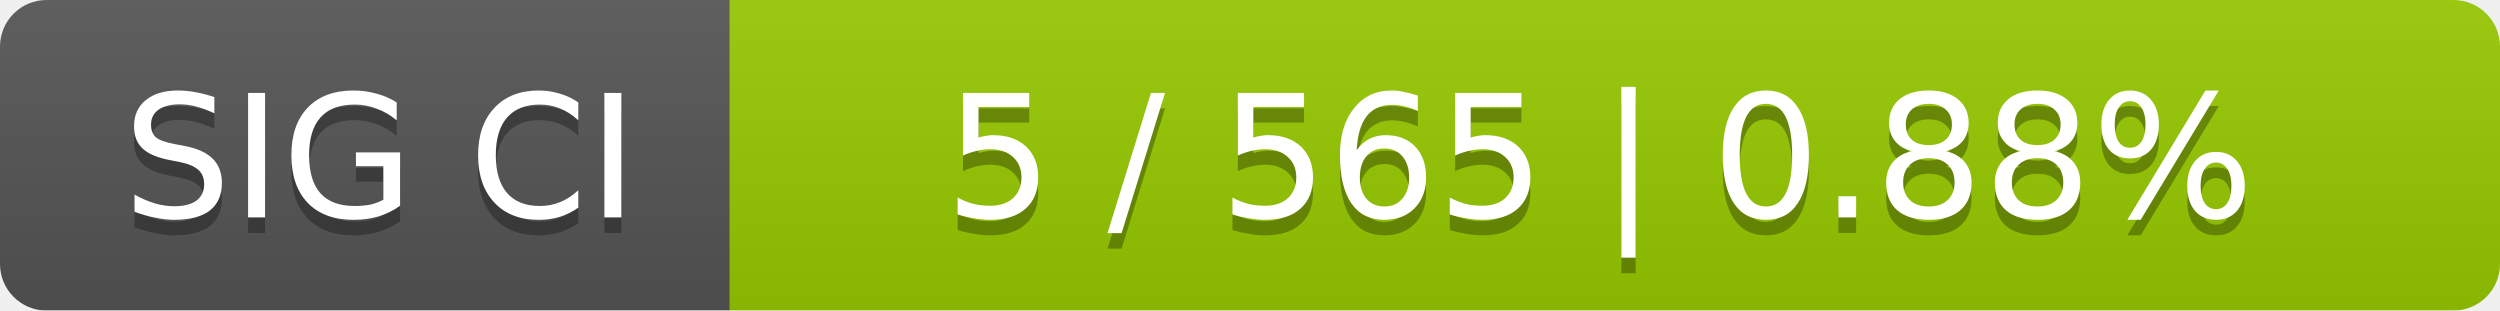
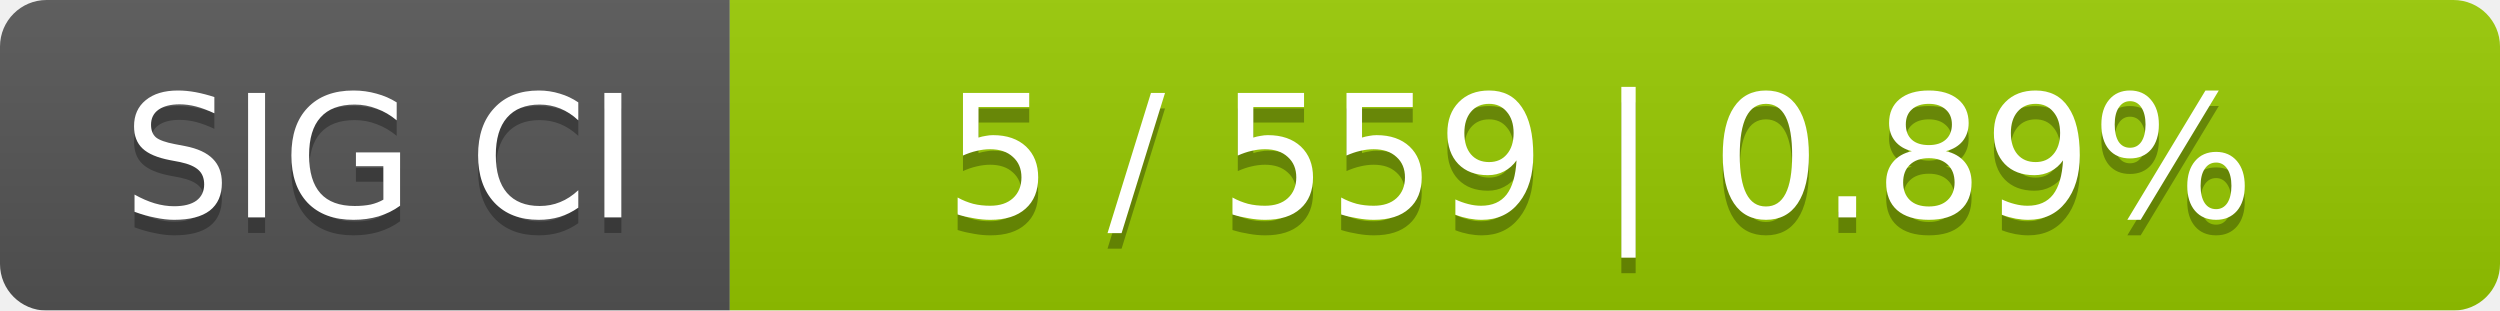
<svg xmlns="http://www.w3.org/2000/svg" width="161" height="20">
  <linearGradient id="smooth" x2="0" y2="100%">
    <stop offset="0" stop-color="#bbb" stop-opacity=".1" />
    <stop offset="1" stop-opacity=".1" />
  </linearGradient>
  <mask id="round">
    <rect width="161" height="20" rx="3" fill="#fff" />
  </mask>
  <g mask="url(#round)">
    <rect width="47" height="20" fill="#555" />
    <rect x="47" width="114" height="20" fill="#97ca00" />
    <rect width="161" height="20" fill="url(#smooth)" />
  </g>
  <g fill="#fff" text-anchor="middle" font-family="DejaVu Sans,Verdana,Geneva,sans-serif" font-size="11">
    <text x="24.5" y="15" fill="#010101" fill-opacity=".3">SIG CI</text>
    <text x="24.5" y="14">SIG CI</text>
-     <text x="103" y="15" fill="#010101" fill-opacity=".3">5 / 565    |    0.88%</text>
-     <text x="103" y="14">5 / 565    |    0.88%</text>
+     <text x="103" y="15" fill="#010101" fill-opacity=".3">5 / 559    |    0.89%</text>
+     <text x="103" y="14">5 / 559    |    0.89%</text>
  </g>
</svg>
